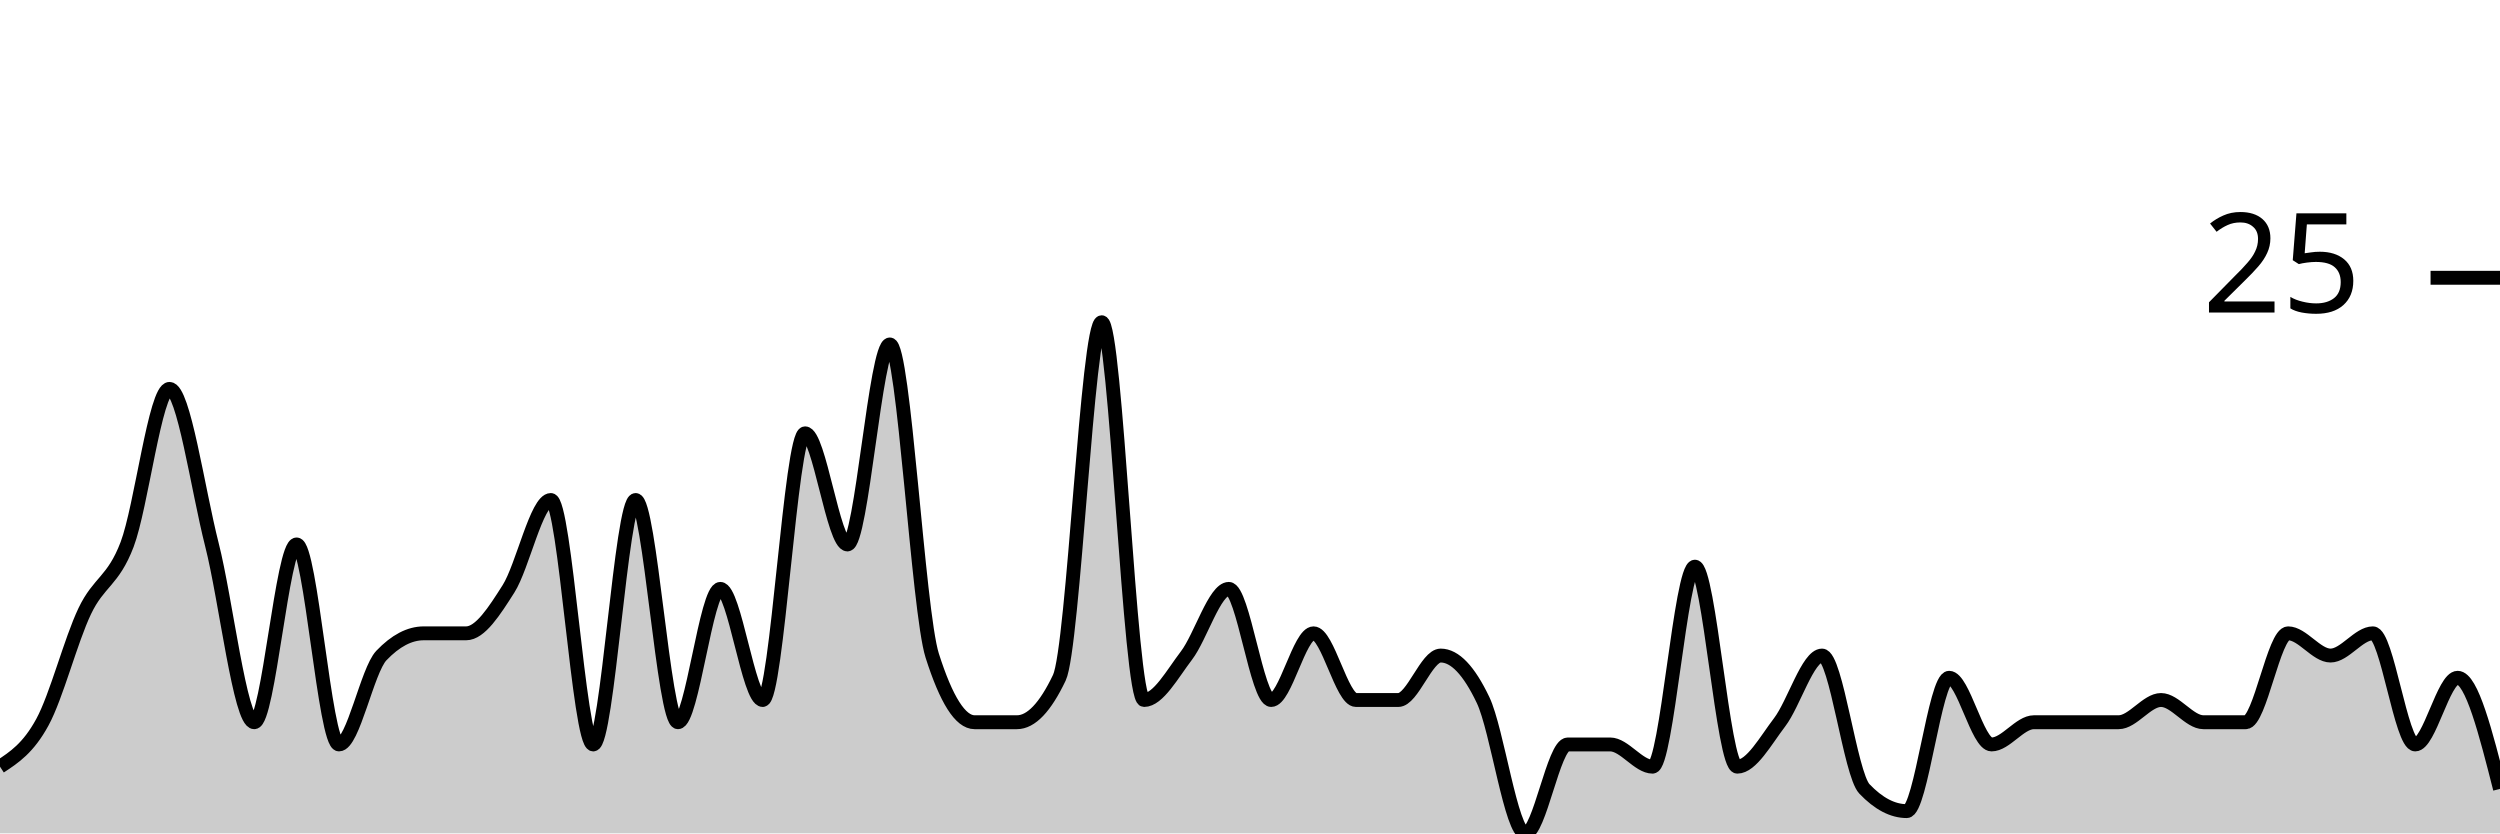
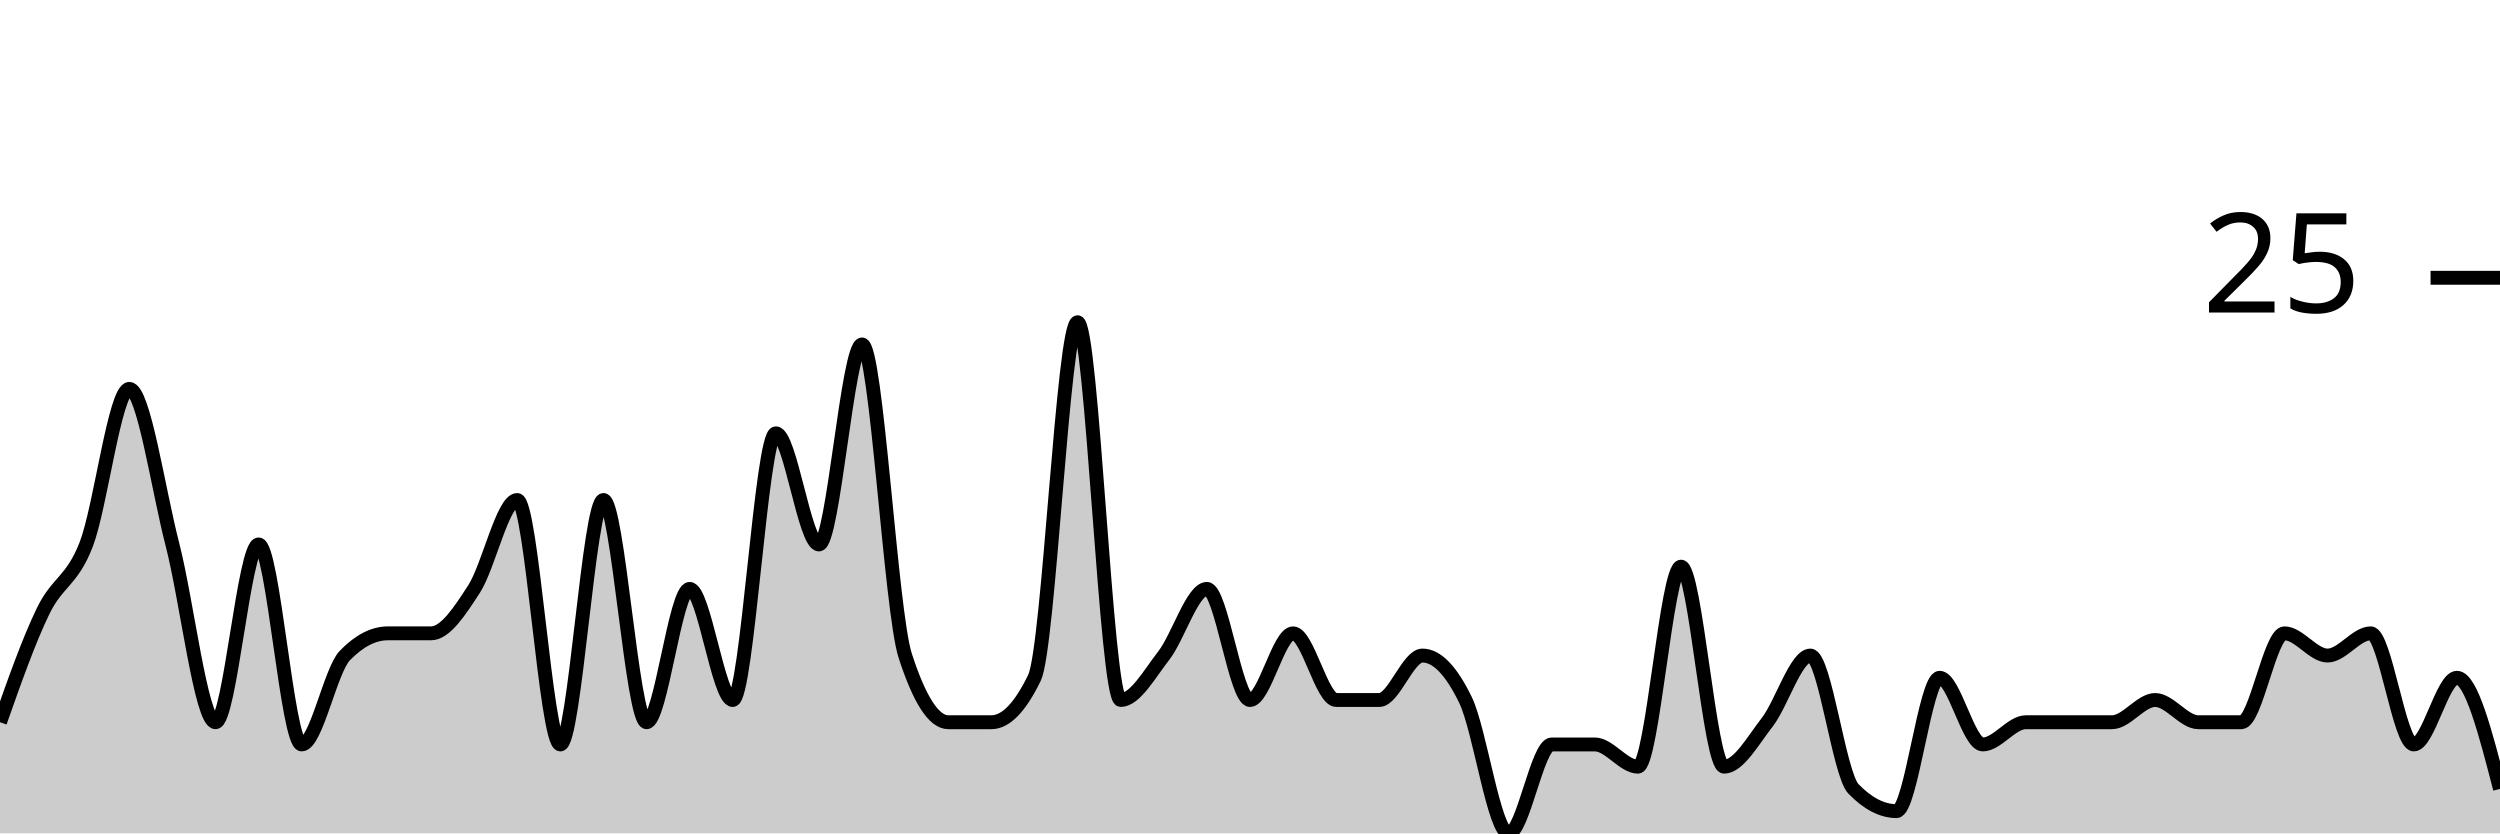
<svg xmlns="http://www.w3.org/2000/svg" viewBox="0 0 180 60">
  <g transform="translate(0,20)">
-     <path class="area" fill="rgba(0, 0, 0, 0.2)" d="M0,35.2C1.017,34.533,2.034,33.867,3.051,32C4.068,30.133,5.085,26.133,6.102,24C7.119,21.867,8.136,21.867,9.153,19.2C10.169,16.533,11.186,8,12.203,8C13.22,8,14.237,15.2,15.254,19.2C16.271,23.2,17.288,32,18.305,32C19.322,32,20.339,19.2,21.356,19.2C22.373,19.2,23.39,33.6,24.407,33.6C25.424,33.6,26.441,28.267,27.458,27.2C28.475,26.133,29.492,25.6,30.508,25.6C31.525,25.6,32.542,25.6,33.559,25.6C34.576,25.6,35.593,24,36.61,22.4C37.627,20.8,38.644,16,39.661,16C40.678,16,41.695,33.6,42.712,33.6C43.729,33.6,44.746,16,45.763,16C46.78,16,47.797,32,48.814,32C49.831,32,50.847,22.4,51.864,22.4C52.881,22.4,53.898,30.4,54.915,30.4C55.932,30.4,56.949,11.2,57.966,11.2C58.983,11.2,60,19.2,61.017,19.2C62.034,19.2,63.051,4.8,64.068,4.8C65.085,4.8,66.102,24,67.119,27.2C68.136,30.4,69.153,32,70.169,32C71.186,32,72.203,32,73.22,32C74.237,32,75.254,30.933,76.271,28.8C77.288,26.667,78.305,3.2,79.322,3.2C80.339,3.2,81.356,30.4,82.373,30.4C83.39,30.4,84.407,28.533,85.424,27.2C86.441,25.867,87.458,22.4,88.475,22.4C89.492,22.4,90.508,30.4,91.525,30.4C92.542,30.4,93.559,25.6,94.576,25.6C95.593,25.6,96.61,30.4,97.627,30.4C98.644,30.4,99.661,30.4,100.678,30.4C101.695,30.4,102.712,27.2,103.729,27.2C104.746,27.2,105.763,28.267,106.78,30.4C107.797,32.533,108.814,40,109.831,40C110.847,40,111.864,33.6,112.881,33.6C113.898,33.6,114.915,33.6,115.932,33.6C116.949,33.6,117.966,35.2,118.983,35.2C120,35.2,121.017,20.8,122.034,20.8C123.051,20.8,124.068,35.2,125.085,35.2C126.102,35.2,127.119,33.333,128.136,32C129.153,30.667,130.169,27.2,131.186,27.2C132.203,27.2,133.22,35.733,134.237,36.8C135.254,37.867,136.271,38.4,137.288,38.4C138.305,38.4,139.322,28.8,140.339,28.8C141.356,28.8,142.373,33.6,143.39,33.6C144.407,33.6,145.424,32,146.441,32C147.458,32,148.475,32,149.492,32C150.508,32,151.525,32,152.542,32C153.559,32,154.576,30.4,155.593,30.4C156.61,30.4,157.627,32,158.644,32C159.661,32,160.678,32,161.695,32C162.712,32,163.729,25.6,164.746,25.6C165.763,25.6,166.78,27.2,167.797,27.2C168.814,27.2,169.831,25.6,170.847,25.6C171.864,25.6,172.881,33.6,173.898,33.6C174.915,33.6,175.932,28.8,176.949,28.8C177.966,28.8,178.983,32.8,180,36.8L180,40C178.983,40,177.966,40,176.949,40C175.932,40,174.915,40,173.898,40C172.881,40,171.864,40,170.847,40C169.831,40,168.814,40,167.797,40C166.78,40,165.763,40,164.746,40C163.729,40,162.712,40,161.695,40C160.678,40,159.661,40,158.644,40C157.627,40,156.61,40,155.593,40C154.576,40,153.559,40,152.542,40C151.525,40,150.508,40,149.492,40C148.475,40,147.458,40,146.441,40C145.424,40,144.407,40,143.39,40C142.373,40,141.356,40,140.339,40C139.322,40,138.305,40,137.288,40C136.271,40,135.254,40,134.237,40C133.22,40,132.203,40,131.186,40C130.169,40,129.153,40,128.136,40C127.119,40,126.102,40,125.085,40C124.068,40,123.051,40,122.034,40C121.017,40,120,40,118.983,40C117.966,40,116.949,40,115.932,40C114.915,40,113.898,40,112.881,40C111.864,40,110.847,40,109.831,40C108.814,40,107.797,40,106.78,40C105.763,40,104.746,40,103.729,40C102.712,40,101.695,40,100.678,40C99.661,40,98.644,40,97.627,40C96.61,40,95.593,40,94.576,40C93.559,40,92.542,40,91.525,40C90.508,40,89.492,40,88.475,40C87.458,40,86.441,40,85.424,40C84.407,40,83.39,40,82.373,40C81.356,40,80.339,40,79.322,40C78.305,40,77.288,40,76.271,40C75.254,40,74.237,40,73.22,40C72.203,40,71.186,40,70.169,40C69.153,40,68.136,40,67.119,40C66.102,40,65.085,40,64.068,40C63.051,40,62.034,40,61.017,40C60,40,58.983,40,57.966,40C56.949,40,55.932,40,54.915,40C53.898,40,52.881,40,51.864,40C50.847,40,49.831,40,48.814,40C47.797,40,46.78,40,45.763,40C44.746,40,43.729,40,42.712,40C41.695,40,40.678,40,39.661,40C38.644,40,37.627,40,36.61,40C35.593,40,34.576,40,33.559,40C32.542,40,31.525,40,30.508,40C29.492,40,28.475,40,27.458,40C26.441,40,25.424,40,24.407,40C23.39,40,22.373,40,21.356,40C20.339,40,19.322,40,18.305,40C17.288,40,16.271,40,15.254,40C14.237,40,13.22,40,12.203,40C11.186,40,10.169,40,9.153,40C8.136,40,7.119,40,6.102,40C5.085,40,4.068,40,3.051,40C2.034,40,1.017,40,0,40Z" />
-     <path class="line" stroke="black" fill="none" d="M0,35.2C1.017,34.533,2.034,33.867,3.051,32C4.068,30.133,5.085,26.133,6.102,24C7.119,21.867,8.136,21.867,9.153,19.2C10.169,16.533,11.186,8,12.203,8C13.22,8,14.237,15.2,15.254,19.2C16.271,23.2,17.288,32,18.305,32C19.322,32,20.339,19.2,21.356,19.2C22.373,19.2,23.39,33.6,24.407,33.6C25.424,33.6,26.441,28.267,27.458,27.2C28.475,26.133,29.492,25.6,30.508,25.6C31.525,25.6,32.542,25.6,33.559,25.6C34.576,25.6,35.593,24,36.61,22.4C37.627,20.8,38.644,16,39.661,16C40.678,16,41.695,33.6,42.712,33.6C43.729,33.6,44.746,16,45.763,16C46.78,16,47.797,32,48.814,32C49.831,32,50.847,22.4,51.864,22.4C52.881,22.4,53.898,30.4,54.915,30.4C55.932,30.4,56.949,11.2,57.966,11.2C58.983,11.2,60,19.2,61.017,19.2C62.034,19.2,63.051,4.8,64.068,4.8C65.085,4.8,66.102,24,67.119,27.2C68.136,30.4,69.153,32,70.169,32C71.186,32,72.203,32,73.22,32C74.237,32,75.254,30.933,76.271,28.8C77.288,26.667,78.305,3.2,79.322,3.2C80.339,3.2,81.356,30.4,82.373,30.4C83.39,30.4,84.407,28.533,85.424,27.2C86.441,25.867,87.458,22.4,88.475,22.4C89.492,22.4,90.508,30.4,91.525,30.4C92.542,30.4,93.559,25.6,94.576,25.6C95.593,25.6,96.61,30.4,97.627,30.4C98.644,30.4,99.661,30.4,100.678,30.4C101.695,30.4,102.712,27.2,103.729,27.2C104.746,27.2,105.763,28.267,106.78,30.4C107.797,32.533,108.814,40,109.831,40C110.847,40,111.864,33.6,112.881,33.6C113.898,33.6,114.915,33.6,115.932,33.6C116.949,33.6,117.966,35.2,118.983,35.2C120,35.2,121.017,20.8,122.034,20.8C123.051,20.8,124.068,35.2,125.085,35.2C126.102,35.2,127.119,33.333,128.136,32C129.153,30.667,130.169,27.2,131.186,27.2C132.203,27.2,133.22,35.733,134.237,36.8C135.254,37.867,136.271,38.4,137.288,38.4C138.305,38.4,139.322,28.8,140.339,28.8C141.356,28.8,142.373,33.6,143.39,33.6C144.407,33.6,145.424,32,146.441,32C147.458,32,148.475,32,149.492,32C150.508,32,151.525,32,152.542,32C153.559,32,154.576,30.4,155.593,30.4C156.61,30.4,157.627,32,158.644,32C159.661,32,160.678,32,161.695,32C162.712,32,163.729,25.6,164.746,25.6C165.763,25.6,166.78,27.2,167.797,27.2C168.814,27.2,169.831,25.6,170.847,25.6C171.864,25.6,172.881,33.6,173.898,33.6C174.915,33.6,175.932,28.8,176.949,28.8C177.966,28.8,178.983,32.8,180,36.8" />
+     <path class="area" fill="rgba(0, 0, 0, 0.2)" d="M0,32C1.034,29.067,2.069,26.133,3.103,24C4.138,21.867,5.172,21.867,6.207,19.2C7.241,16.533,8.276,8,9.31,8C10.345,8,11.379,15.2,12.414,19.2C13.448,23.2,14.483,32,15.517,32C16.552,32,17.586,19.2,18.621,19.2C19.655,19.2,20.69,33.6,21.724,33.6C22.759,33.6,23.793,28.267,24.828,27.2C25.862,26.133,26.897,25.6,27.931,25.6C28.966,25.6,30,25.6,31.034,25.6C32.069,25.6,33.103,24,34.138,22.4C35.172,20.8,36.207,16,37.241,16C38.276,16,39.31,33.6,40.345,33.6C41.379,33.6,42.414,16,43.448,16C44.483,16,45.517,32,46.552,32C47.586,32,48.621,22.4,49.655,22.4C50.69,22.4,51.724,30.4,52.759,30.4C53.793,30.4,54.828,11.2,55.862,11.2C56.897,11.2,57.931,19.2,58.966,19.2C60,19.2,61.034,4.8,62.069,4.8C63.103,4.8,64.138,24,65.172,27.2C66.207,30.4,67.241,32,68.276,32C69.31,32,70.345,32,71.379,32C72.414,32,73.448,30.933,74.483,28.8C75.517,26.667,76.552,3.2,77.586,3.2C78.621,3.2,79.655,30.4,80.69,30.4C81.724,30.4,82.759,28.533,83.793,27.2C84.828,25.867,85.862,22.4,86.897,22.4C87.931,22.4,88.966,30.4,90,30.4C91.034,30.4,92.069,25.6,93.103,25.6C94.138,25.6,95.172,30.4,96.207,30.4C97.241,30.4,98.276,30.4,99.31,30.4C100.345,30.4,101.379,27.2,102.414,27.2C103.448,27.2,104.483,28.267,105.517,30.4C106.552,32.533,107.586,40,108.621,40C109.655,40,110.69,33.6,111.724,33.6C112.759,33.6,113.793,33.6,114.828,33.6C115.862,33.6,116.897,35.2,117.931,35.2C118.966,35.2,120,20.8,121.034,20.8C122.069,20.8,123.103,35.2,124.138,35.2C125.172,35.2,126.207,33.333,127.241,32C128.276,30.667,129.31,27.2,130.345,27.2C131.379,27.2,132.414,35.733,133.448,36.8C134.483,37.867,135.517,38.4,136.552,38.4C137.586,38.4,138.621,28.8,139.655,28.8C140.69,28.8,141.724,33.6,142.759,33.6C143.793,33.6,144.828,32,145.862,32C146.897,32,147.931,32,148.966,32C150,32,151.034,32,152.069,32C153.103,32,154.138,30.4,155.172,30.4C156.207,30.4,157.241,32,158.276,32C159.31,32,160.345,32,161.379,32C162.414,32,163.448,25.6,164.483,25.6C165.517,25.6,166.552,27.2,167.586,27.2C168.621,27.2,169.655,25.6,170.69,25.6C171.724,25.6,172.759,33.6,173.793,33.6C174.828,33.6,175.862,28.8,176.897,28.8C177.931,28.8,178.966,32.8,180,36.8L180,40C178.966,40,177.931,40,176.897,40C175.862,40,174.828,40,173.793,40C172.759,40,171.724,40,170.69,40C169.655,40,168.621,40,167.586,40C166.552,40,165.517,40,164.483,40C163.448,40,162.414,40,161.379,40C160.345,40,159.31,40,158.276,40C157.241,40,156.207,40,155.172,40C154.138,40,153.103,40,152.069,40C151.034,40,150,40,148.966,40C147.931,40,146.897,40,145.862,40C144.828,40,143.793,40,142.759,40C141.724,40,140.69,40,139.655,40C138.621,40,137.586,40,136.552,40C135.517,40,134.483,40,133.448,40C132.414,40,131.379,40,130.345,40C129.31,40,128.276,40,127.241,40C126.207,40,125.172,40,124.138,40C123.103,40,122.069,40,121.034,40C120,40,118.966,40,117.931,40C116.897,40,115.862,40,114.828,40C113.793,40,112.759,40,111.724,40C110.69,40,109.655,40,108.621,40C107.586,40,106.552,40,105.517,40C104.483,40,103.448,40,102.414,40C101.379,40,100.345,40,99.31,40C98.276,40,97.241,40,96.207,40C95.172,40,94.138,40,93.103,40C92.069,40,91.034,40,90,40C88.966,40,87.931,40,86.897,40C85.862,40,84.828,40,83.793,40C82.759,40,81.724,40,80.69,40C79.655,40,78.621,40,77.586,40C76.552,40,75.517,40,74.483,40C73.448,40,72.414,40,71.379,40C70.345,40,69.31,40,68.276,40C67.241,40,66.207,40,65.172,40C64.138,40,63.103,40,62.069,40C61.034,40,60,40,58.966,40C57.931,40,56.897,40,55.862,40C54.828,40,53.793,40,52.759,40C51.724,40,50.69,40,49.655,40C48.621,40,47.586,40,46.552,40C45.517,40,44.483,40,43.448,40C42.414,40,41.379,40,40.345,40C39.31,40,38.276,40,37.241,40C36.207,40,35.172,40,34.138,40C33.103,40,32.069,40,31.034,40C30,40,28.966,40,27.931,40C26.897,40,25.862,40,24.828,40C23.793,40,22.759,40,21.724,40C20.69,40,19.655,40,18.621,40C17.586,40,16.552,40,15.517,40C14.483,40,13.448,40,12.414,40C11.379,40,10.345,40,9.31,40C8.276,40,7.241,40,6.207,40C5.172,40,4.138,40,3.103,40C2.069,40,1.034,40,0,40Z" />
+     <path class="line" stroke="black" fill="none" d="M0,32C1.034,29.067,2.069,26.133,3.103,24C4.138,21.867,5.172,21.867,6.207,19.2C7.241,16.533,8.276,8,9.31,8C10.345,8,11.379,15.2,12.414,19.2C13.448,23.2,14.483,32,15.517,32C16.552,32,17.586,19.2,18.621,19.2C19.655,19.2,20.69,33.6,21.724,33.6C22.759,33.6,23.793,28.267,24.828,27.2C25.862,26.133,26.897,25.6,27.931,25.6C28.966,25.6,30,25.6,31.034,25.6C32.069,25.6,33.103,24,34.138,22.4C35.172,20.8,36.207,16,37.241,16C38.276,16,39.31,33.6,40.345,33.6C41.379,33.6,42.414,16,43.448,16C44.483,16,45.517,32,46.552,32C47.586,32,48.621,22.4,49.655,22.4C50.69,22.4,51.724,30.4,52.759,30.4C53.793,30.4,54.828,11.2,55.862,11.2C56.897,11.2,57.931,19.2,58.966,19.2C60,19.2,61.034,4.8,62.069,4.8C63.103,4.8,64.138,24,65.172,27.2C66.207,30.4,67.241,32,68.276,32C69.31,32,70.345,32,71.379,32C72.414,32,73.448,30.933,74.483,28.8C75.517,26.667,76.552,3.2,77.586,3.2C78.621,3.2,79.655,30.4,80.69,30.4C81.724,30.4,82.759,28.533,83.793,27.2C84.828,25.867,85.862,22.4,86.897,22.4C87.931,22.4,88.966,30.4,90,30.4C91.034,30.4,92.069,25.6,93.103,25.6C94.138,25.6,95.172,30.4,96.207,30.4C97.241,30.4,98.276,30.4,99.31,30.4C100.345,30.4,101.379,27.2,102.414,27.2C103.448,27.2,104.483,28.267,105.517,30.4C106.552,32.533,107.586,40,108.621,40C109.655,40,110.69,33.6,111.724,33.6C112.759,33.6,113.793,33.6,114.828,33.6C115.862,33.6,116.897,35.2,117.931,35.2C118.966,35.2,120,20.8,121.034,20.8C122.069,20.8,123.103,35.2,124.138,35.2C125.172,35.2,126.207,33.333,127.241,32C128.276,30.667,129.31,27.2,130.345,27.2C131.379,27.2,132.414,35.733,133.448,36.8C134.483,37.867,135.517,38.4,136.552,38.4C137.586,38.4,138.621,28.8,139.655,28.8C140.69,28.8,141.724,33.6,142.759,33.6C143.793,33.6,144.828,32,145.862,32C146.897,32,147.931,32,148.966,32C150,32,151.034,32,152.069,32C153.103,32,154.138,30.4,155.172,30.4C156.207,30.4,157.241,32,158.276,32C159.31,32,160.345,32,161.379,32C162.414,32,163.448,25.6,164.483,25.6C165.517,25.6,166.552,27.2,167.586,27.2C168.621,27.2,169.655,25.6,170.69,25.6C171.724,25.6,172.759,33.6,173.793,33.6C174.828,33.6,175.862,28.8,176.897,28.8C177.931,28.8,178.966,32.8,180,36.8" />
    <path class="axis-ceiling" stroke-width="1" stroke="black" fill="none" d="M175,0L180,0" />
    <text class="axis-ceiling-label" font-family="sans-serif" text-anchor="end" font-size="10px" x="170" y="2.5">25</text>
  </g>
</svg>
